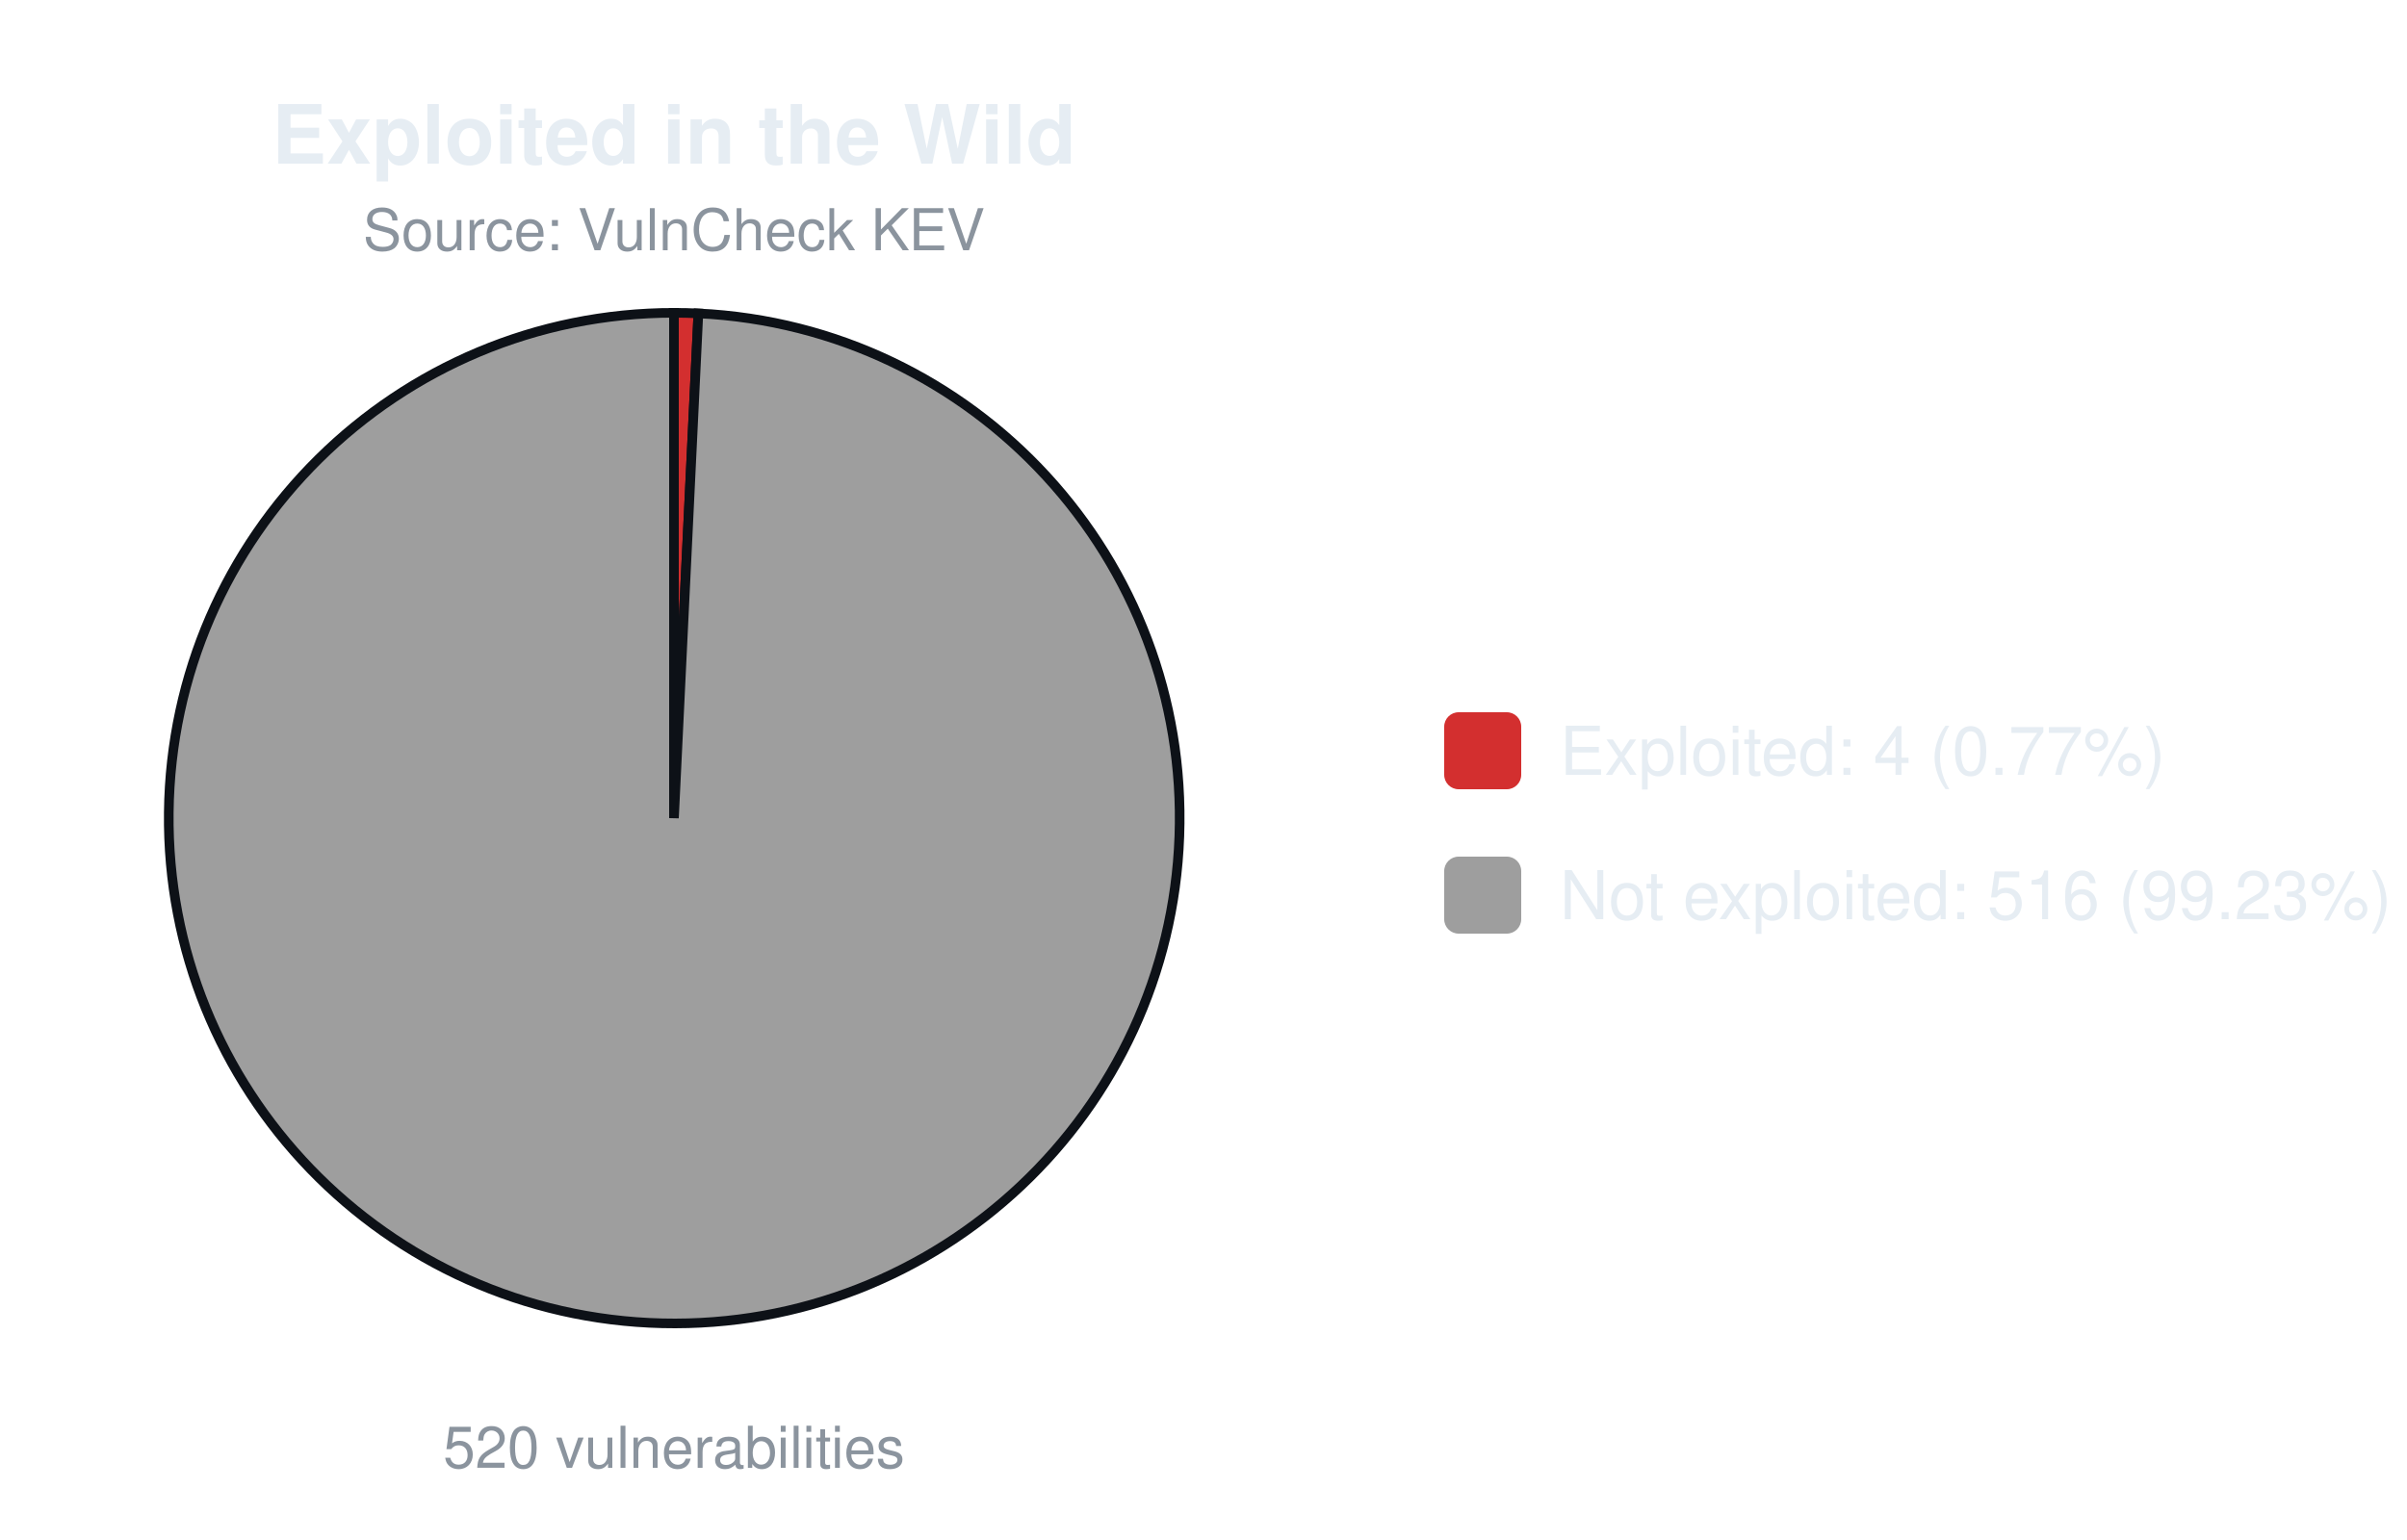
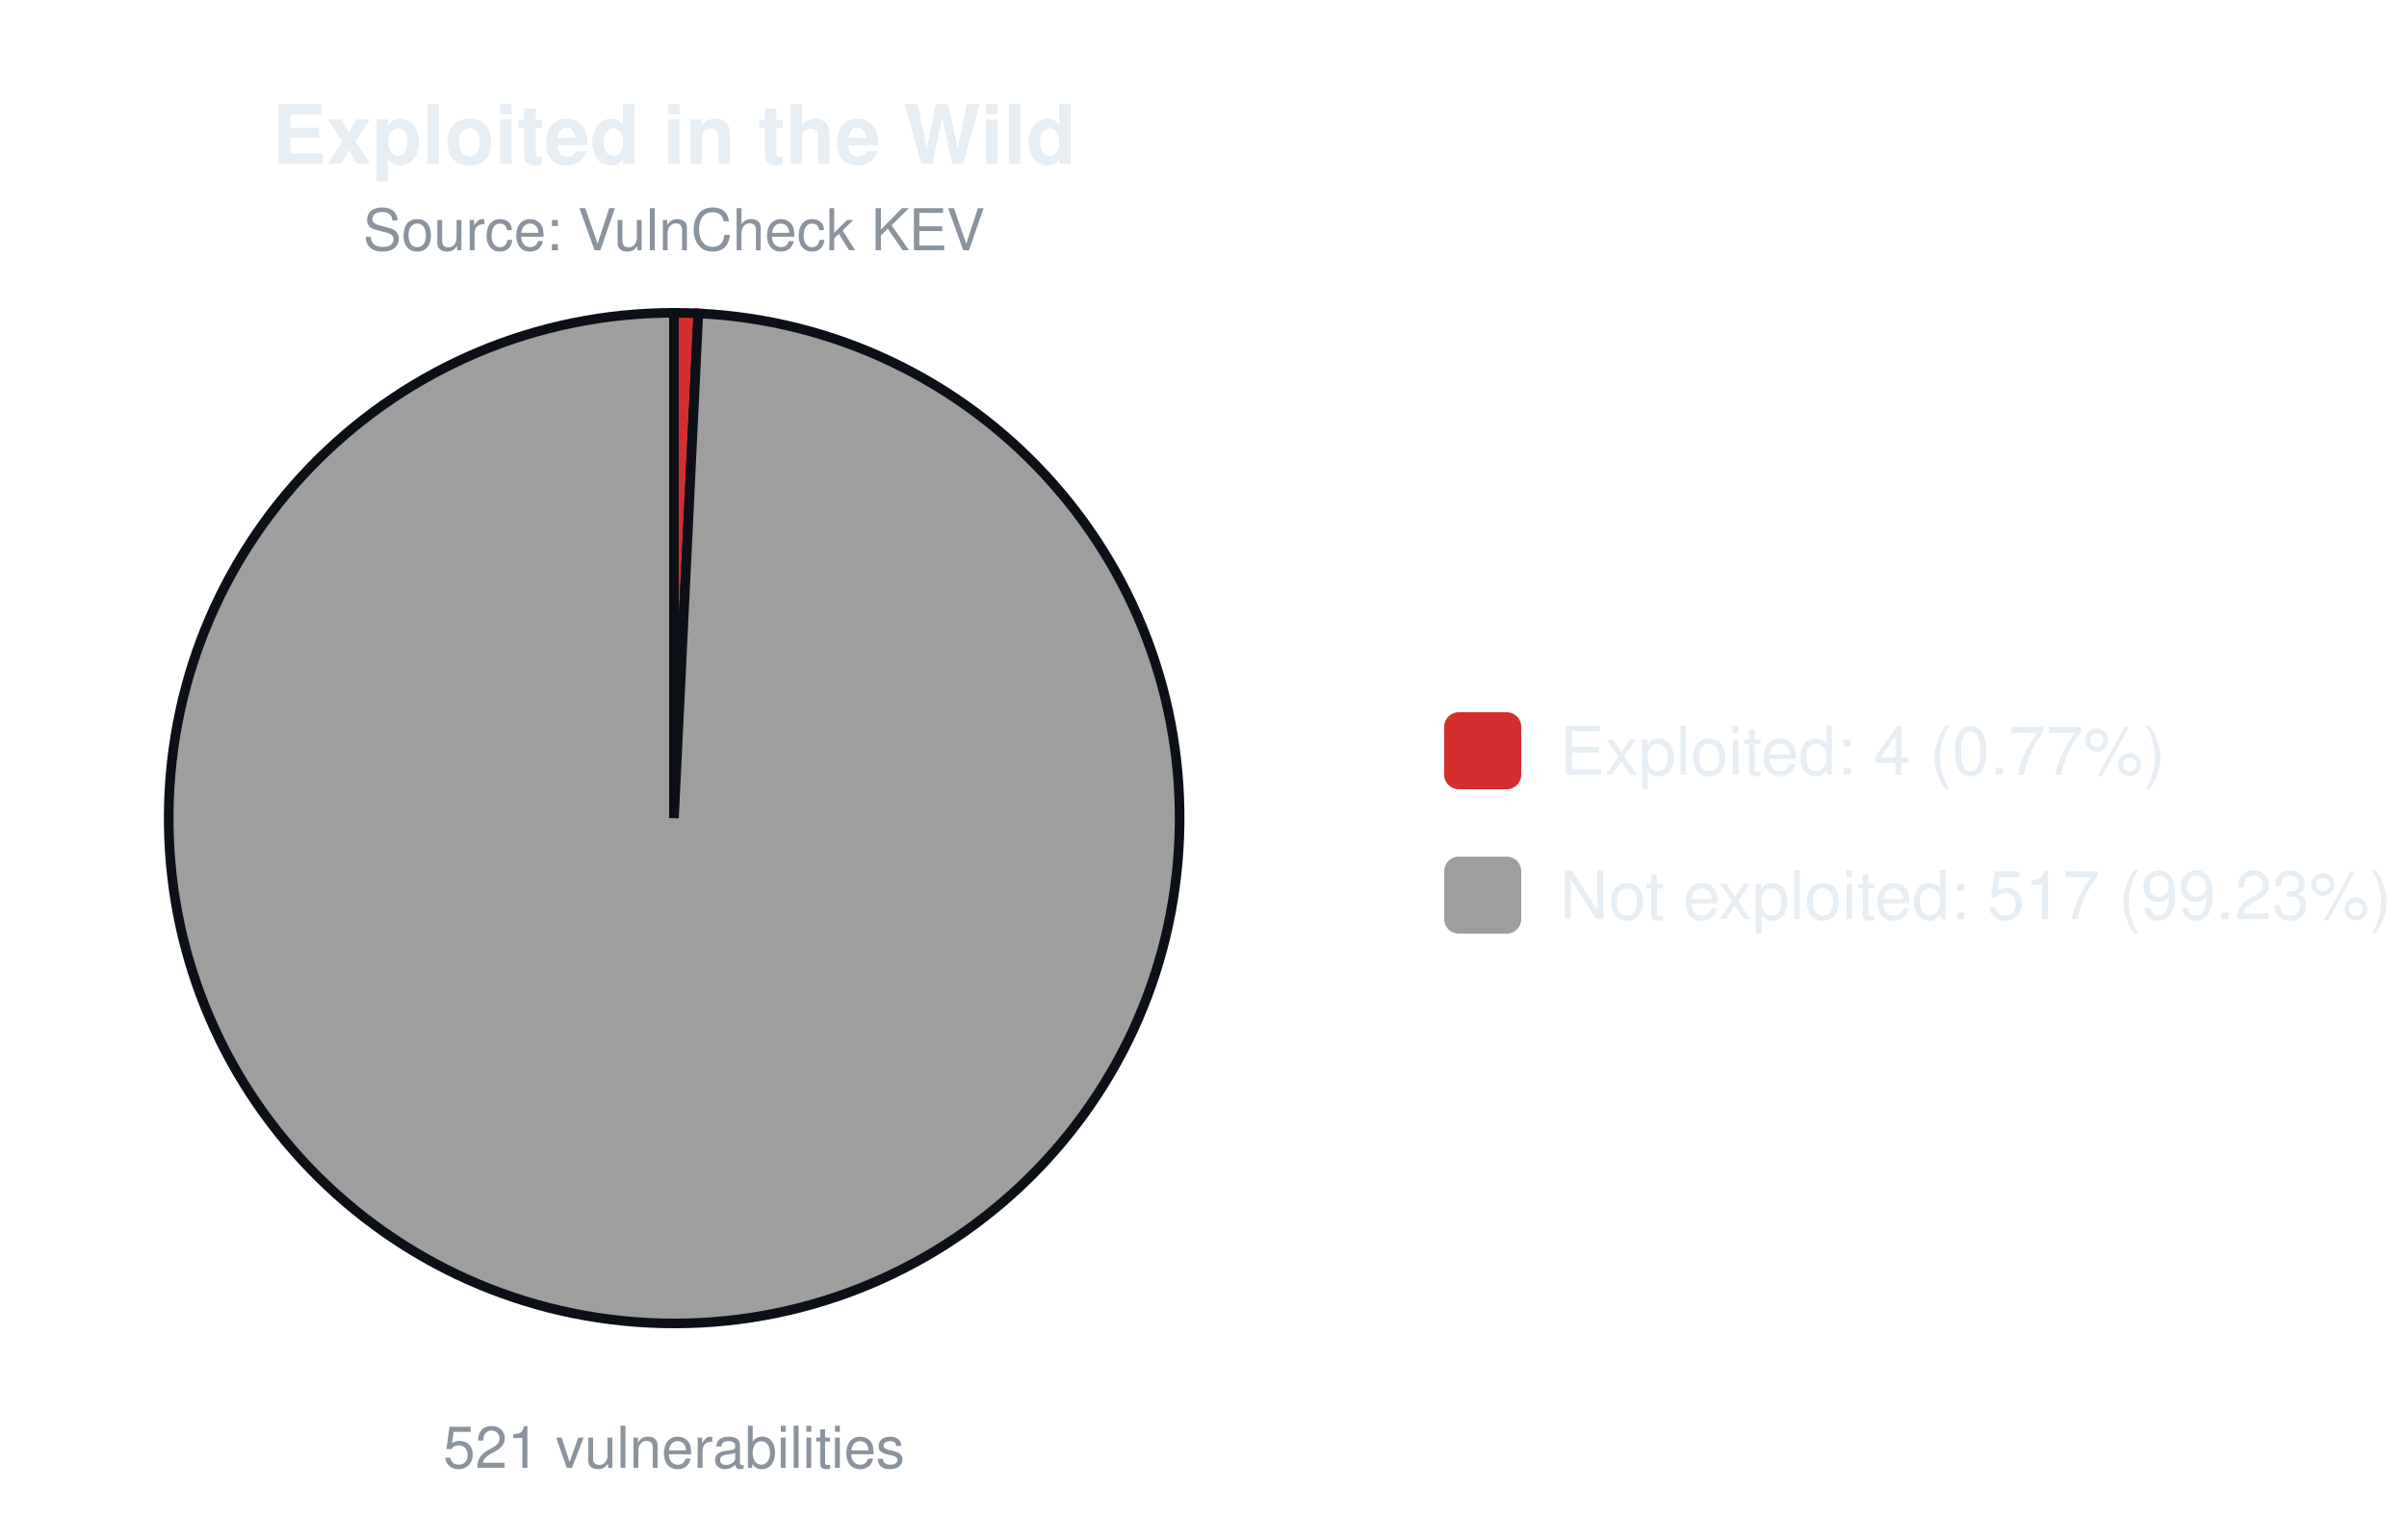
<svg xmlns="http://www.w3.org/2000/svg" width="500" height="320" viewBox="0 0 500 320" font-family="-apple-system,Segoe UI,Helvetica,Arial,sans-serif">
  <text x="140.0" y="34" font-size="17" font-weight="600" text-anchor="middle" fill="#e6edf3">Exploited in the Wild</text>
  <text x="140.0" y="52" font-size="12" text-anchor="middle" fill="#8b949e">Source: VulnCheck KEV</text>
-   <path d="M140.00,170.00 L140.00,65.00 A105.0,105.0 0 0 1 145.07,65.12 Z" fill="#d32f2f" stroke="#0d1117" stroke-width="2" />
-   <path d="M140.00,170.00 L145.07,65.12 A105.0,105.0 0 1 1 140.00,65.00 Z" fill="#9e9e9e" stroke="#0d1117" stroke-width="2" />
-   <text x="140.0" y="305" font-size="12" text-anchor="middle" fill="#8b949e">520 vulnerabilities</text>
+   <path d="M140.00,170.00 L140.00,65.00 A105.0,105.0 0 0 1 145.06,65.12 Z" fill="#d32f2f" stroke="#0d1117" stroke-width="2" />
+   <path d="M140.00,170.00 L145.06,65.12 A105.0,105.0 0 1 1 140.00,65.00 Z" fill="#9e9e9e" stroke="#0d1117" stroke-width="2" />
+   <text x="140.0" y="305" font-size="12" text-anchor="middle" fill="#8b949e">521 vulnerabilities</text>
  <rect x="300.0" y="148.0" width="16" height="16" rx="3" fill="#d32f2f" />
  <text x="324.0" y="161.0" font-size="14" fill="#e6edf3">Exploited: 4 (0.77%)</text>
  <rect x="300.0" y="178.0" width="16" height="16" rx="3" fill="#9e9e9e" />
-   <text x="324.0" y="191.0" font-size="14" fill="#e6edf3">Not exploited: 516 (99.23%)</text>
+   <text x="324.0" y="191.0" font-size="14" fill="#e6edf3">Not exploited: 517 (99.23%)</text>
</svg>
